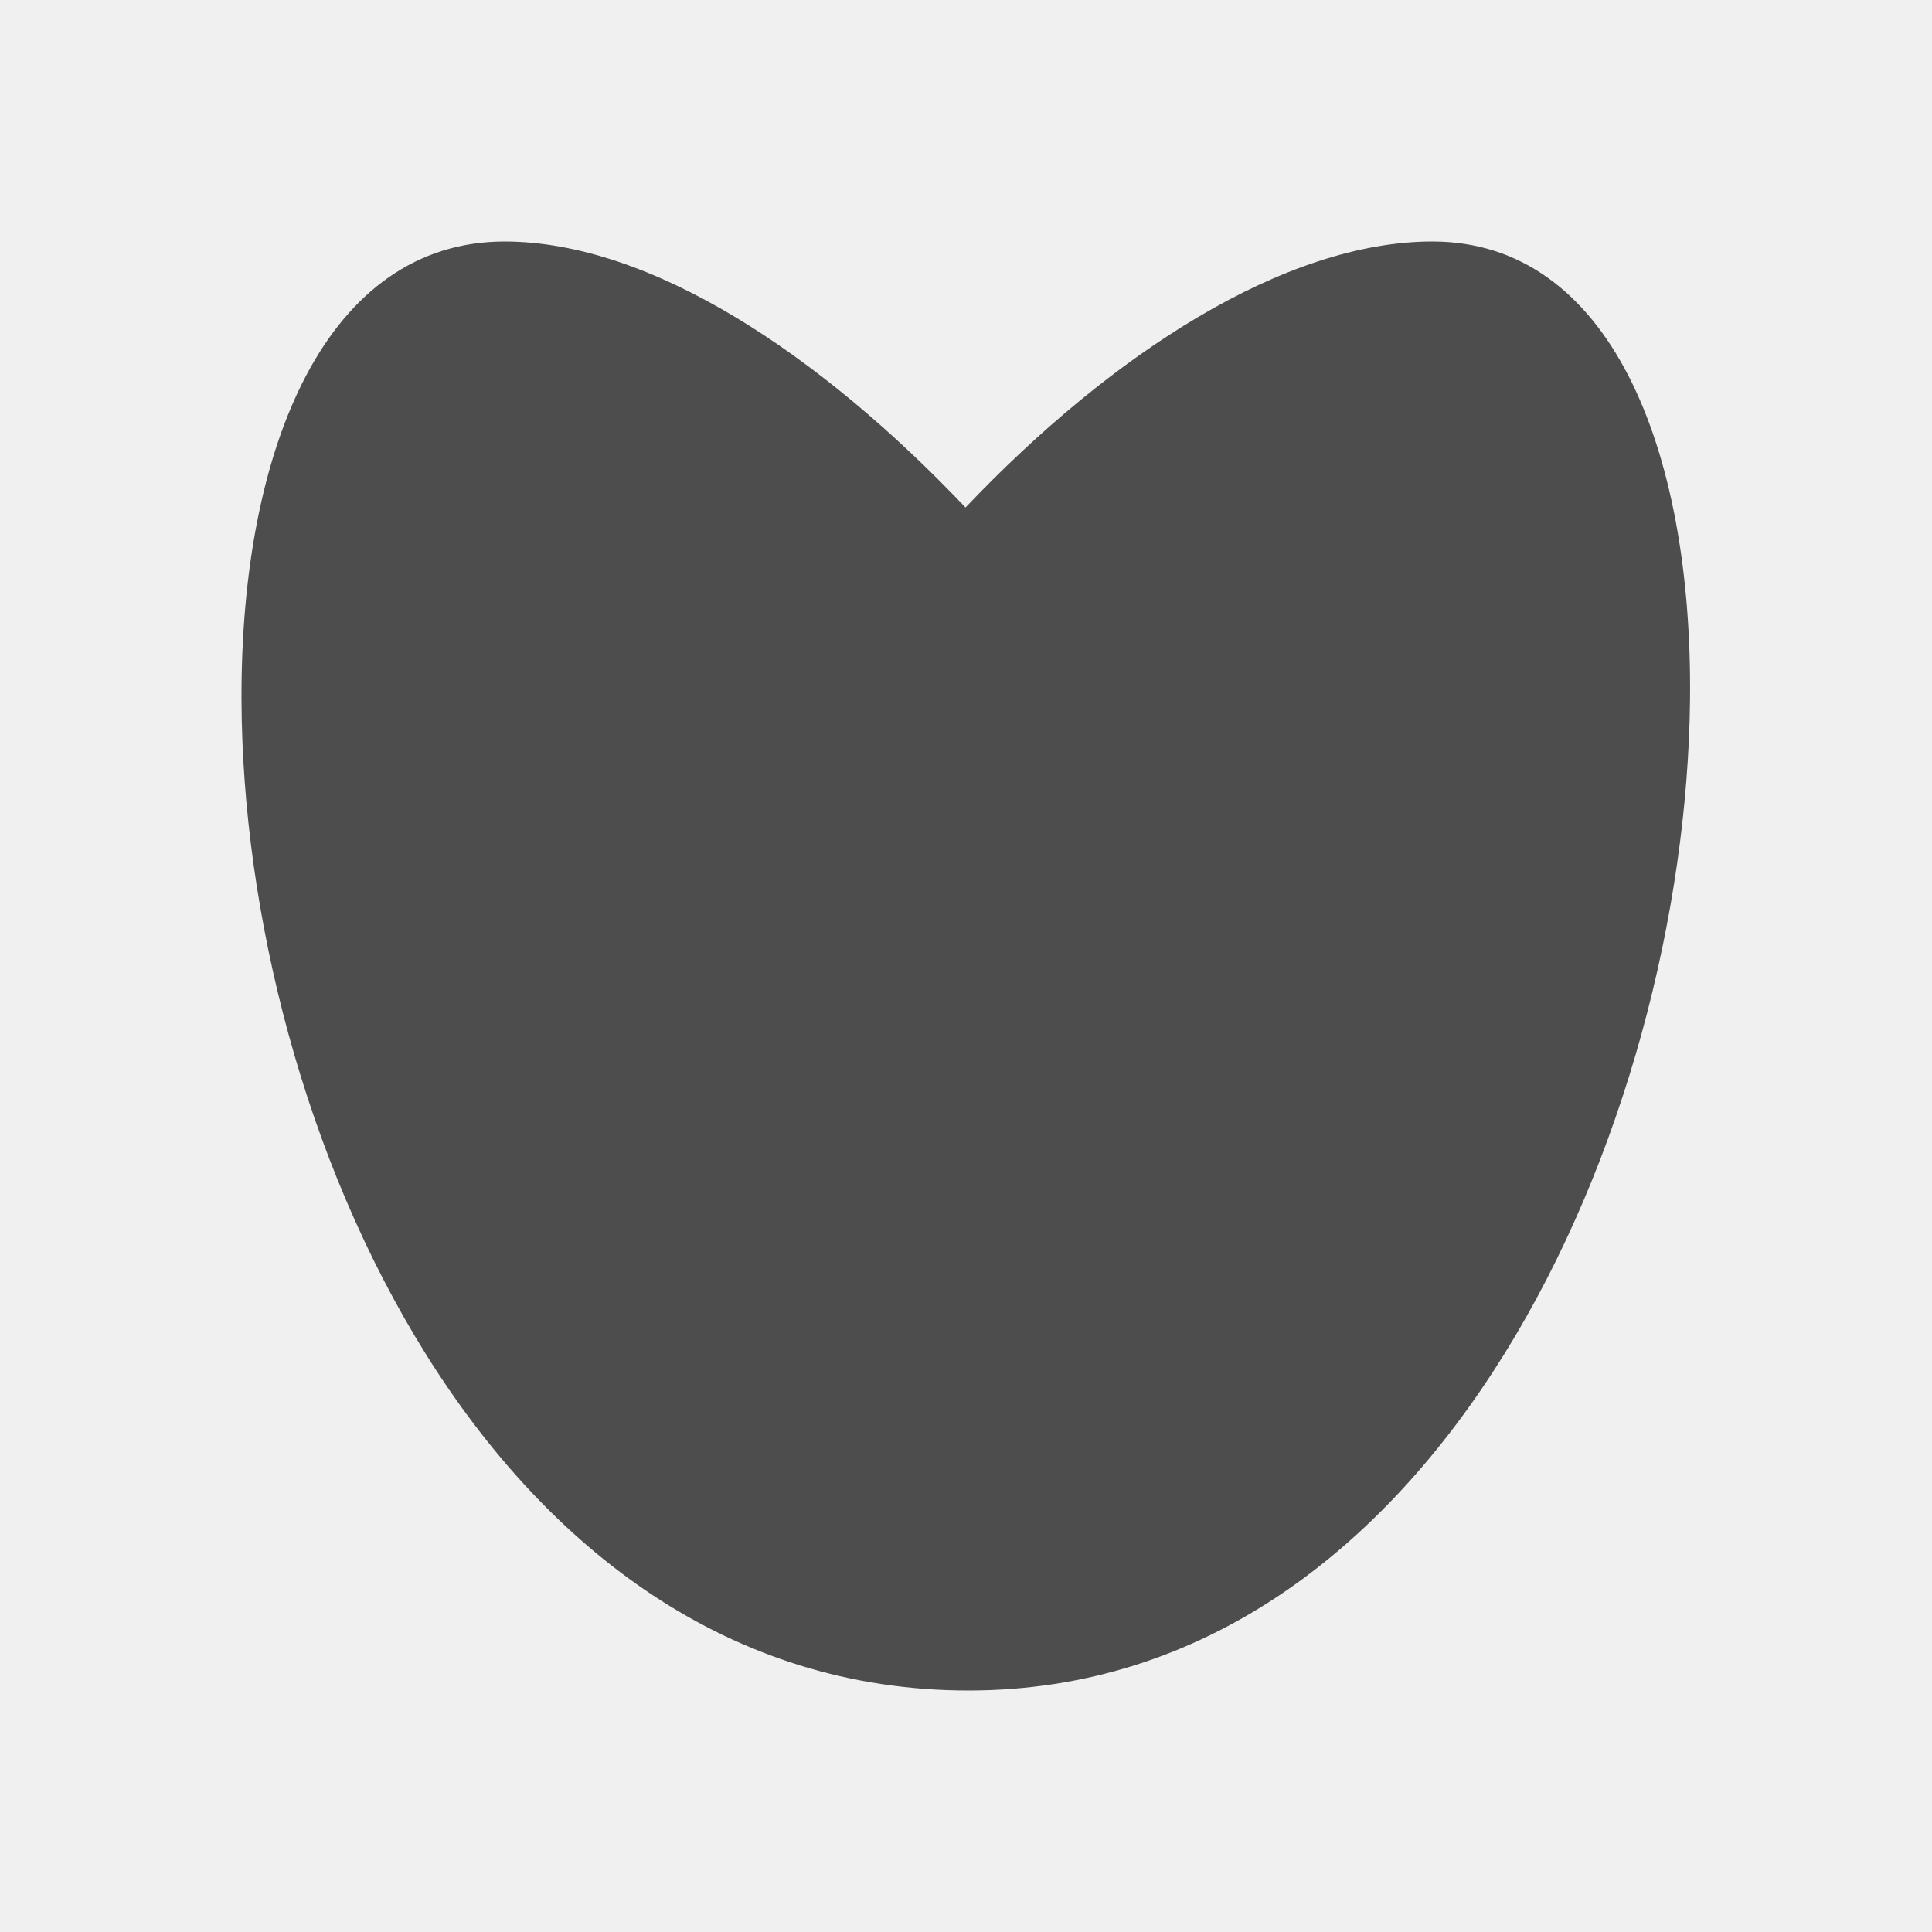
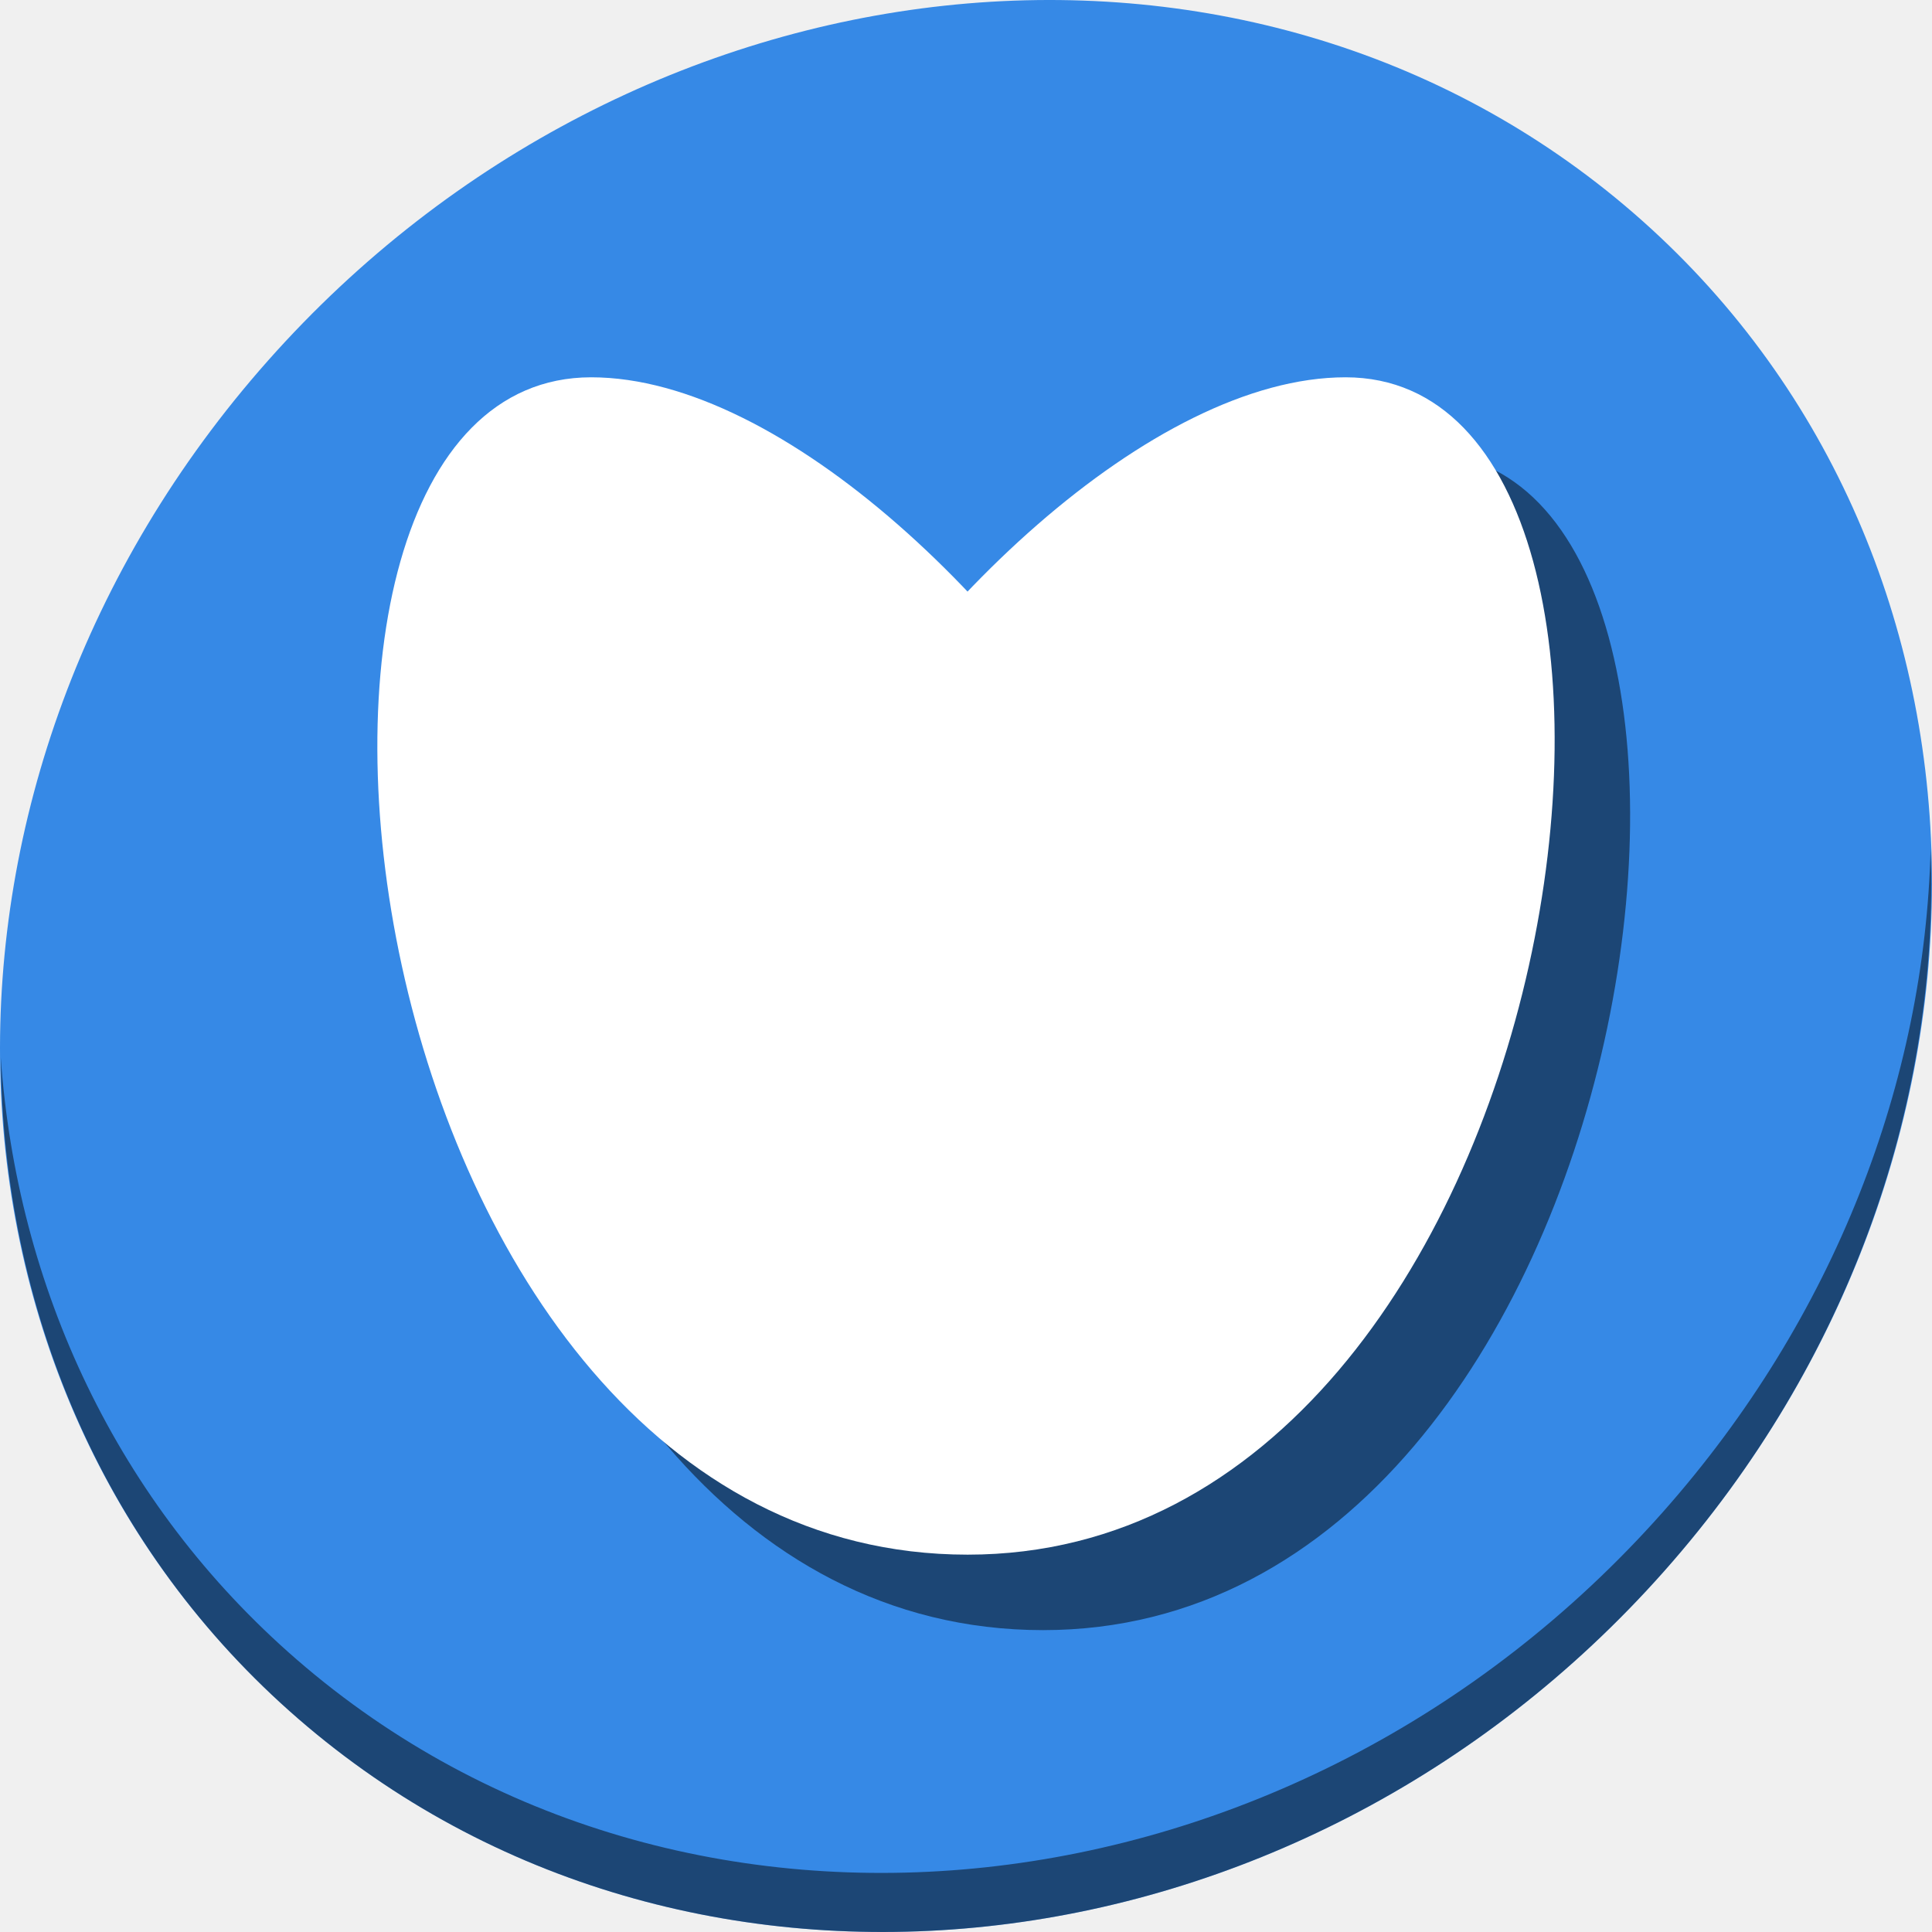
- <svg xmlns="http://www.w3.org/2000/svg" viewBox="0 0 16 16">
+ <svg xmlns="http://www.w3.org/2000/svg" viewBox="0 0 64 64" version="1.1" id="svg6" width="64" height="64">
  <defs id="defs3051">
    <style type="text/css" id="current-color-scheme">
      .ColorScheme-Text {
        color:#4d4d4d;
      }
      </style>
  </defs>
-   <path style="fill:currentColor;fill-opacity:1;stroke:none" d="m4.18 2c-1.467 0-2.188 1.687-2.18 3.797.013 3.516 2.056 8.203 6.02 8.203 3.899 0 5.938-4.687 5.976-8.203.023-2.109-.678-3.797-2.133-3.797-1.22 0-2.654.926-3.867 2.203-1.206-1.27-2.609-2.203-3.82-2.203" class="ColorScheme-Text" />
+   <g id="g844" transform="matrix(0.125,0,0,0.125,2.2044992e-8,62)">
+     <path style="fill:#3689e6;fill-opacity:1;stroke-width:11.11" d="m 432.913,-439.526 c 102.193,88.575 105.827,249.7 8.117,359.899 C 343.32,30.572 181.28,48.101 79.087,-40.474 -23.106,-129.049 -26.74,-290.174 70.97,-400.373 168.68,-510.572 330.72,-528.101 432.913,-439.526 Z" id="path27" />
+     <path style="opacity:1;fill:#000000;fill-opacity:0.49;stroke-width:11.11" d="m 511.636,-271.096 c -1.551,61.312 -25.161,124.155 -70.966,175.814 C 342.959,14.917 180.919,32.446 78.726,-56.129 30.827,-97.644 4.497,-155.077 0.194,-215.771 c 0.605,66.357 26.924,130.253 78.885,175.29 102.193,88.575 264.241,71.037 361.943,-39.153 49.705,-56.058 73.005,-125.291 70.614,-191.462 z" id="path51" />
+     <path style="color:#4d4d4d;fill:#000000;fill-opacity:0.49;stroke:none;stroke-width:26.001" d="m 276.432,-64 c 162.194,0 201.013,-312.011 100.156,-312.011 -102.132,0 -262.869,249.661 -99.584,249.661 161.102,0 1.404,-249.661 -100.338,-249.661 C 74.924,-376.011 111.378,-64 276.432,-64" class="ColorScheme-Text" id="path30" />
+     <path id="path4" class="ColorScheme-Text" d="m 256.432,-84 c 162.194,0 201.013,-312.011 100.156,-312.011 -102.132,0 -262.869,249.661 -99.584,249.661 161.102,0 1.404,-249.661 -100.338,-249.661 C 54.924,-396.011 91.378,-84 256.432,-84" style="color:#4d4d4d;fill:#ffffff;fill-opacity:1;stroke:none;stroke-width:26.001" />
+   </g>
</svg>
